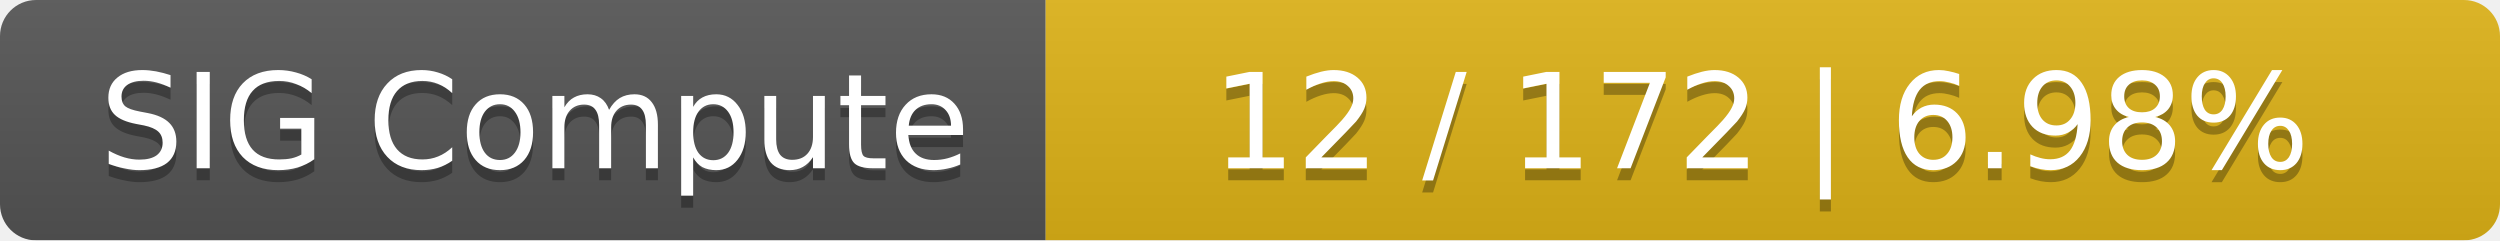
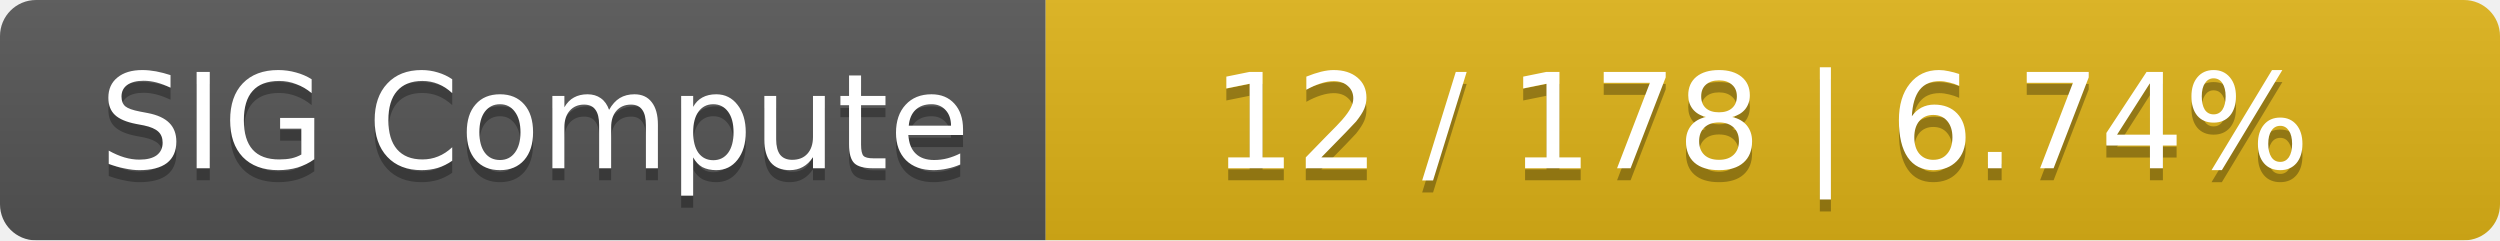
<svg xmlns="http://www.w3.org/2000/svg" width="208" height="20">
  <linearGradient id="smooth" x2="0" y2="100%">
    <stop offset="0" stop-color="#bbb" stop-opacity=".1" />
    <stop offset="1" stop-opacity=".1" />
  </linearGradient>
  <mask id="round">
    <rect width="208" height="20" rx="3" fill="#fff" />
  </mask>
  <g mask="url(#round)">
    <rect width="87" height="20" fill="#555" />
    <rect x="87" width="121" height="20" fill="#dfb317" />
    <rect width="208" height="20" fill="url(#smooth)" />
  </g>
  <g fill="#fff" text-anchor="middle" font-family="DejaVu Sans,Verdana,Geneva,sans-serif" font-size="11">
    <text x="44.5" y="15" fill="#010101" fill-opacity=".3">SIG Compute</text>
    <text x="44.5" y="14">SIG Compute</text>
-     <text x="146.5" y="15" fill="#010101" fill-opacity=".3">12 / 172    |    6.98%</text>
-     <text x="146.5" y="14">12 / 172    |    6.98%</text>
+     <text x="146.5" y="15" fill="#010101" fill-opacity=".3">12 / 178    |    6.74%</text>
+     <text x="146.5" y="14">12 / 178    |    6.74%</text>
  </g>
</svg>
